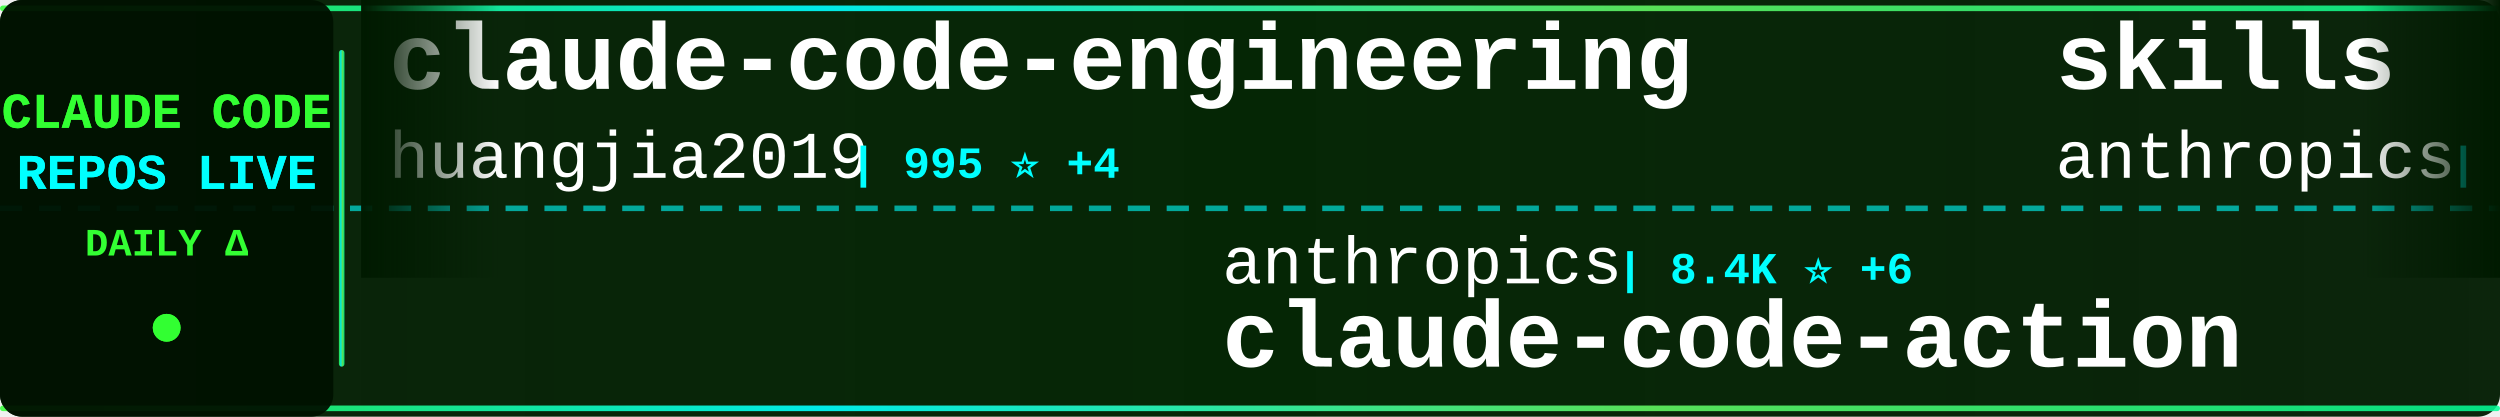
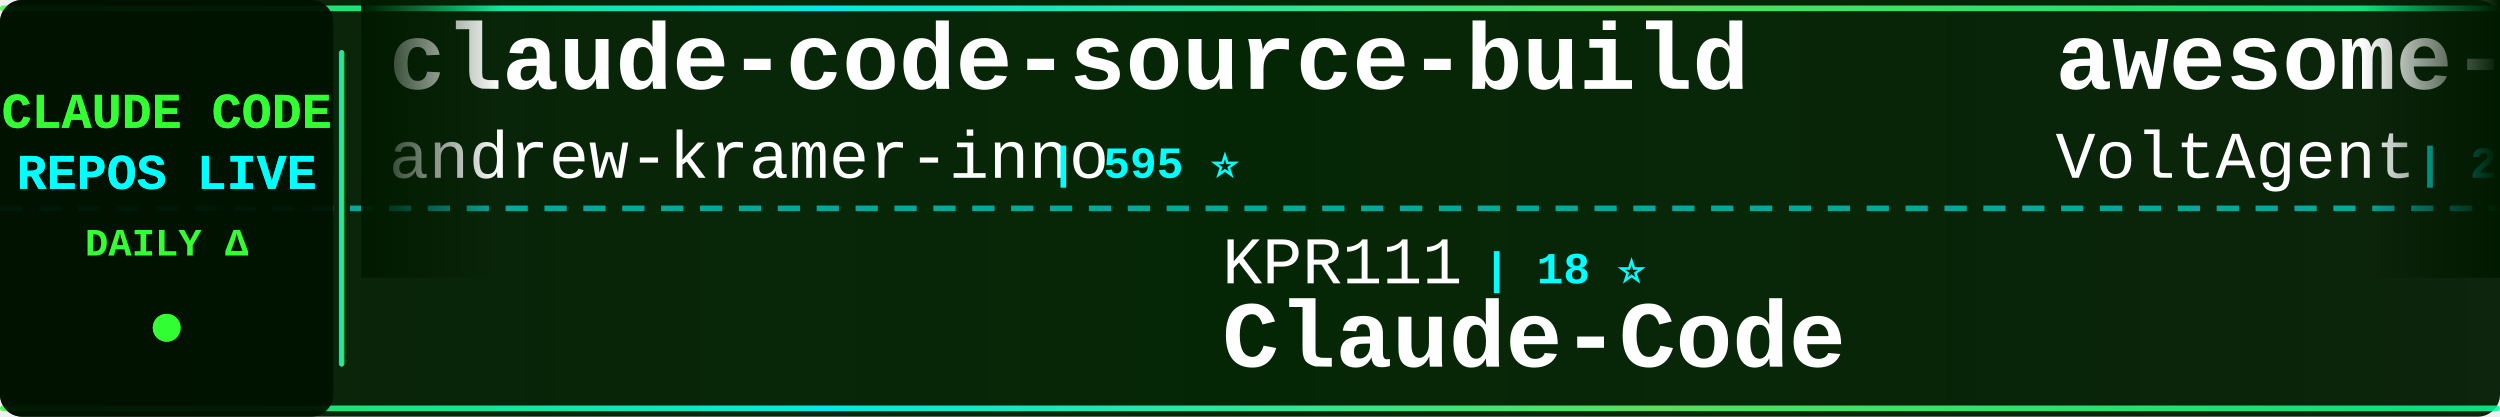
<svg xmlns="http://www.w3.org/2000/svg" width="900" height="150">
  <defs>
    <linearGradient id="tickerBg" x1="0%" y1="0%" x2="100%" y2="0%">
      <stop offset="0%" style="stop-color:#001a00;stop-opacity:0.95" />
      <stop offset="50%" style="stop-color:#002200;stop-opacity:0.98" />
      <stop offset="100%" style="stop-color:#001a00;stop-opacity:0.95" />
    </linearGradient>
    <linearGradient id="borderGrad" x1="0%" y1="0%" x2="100%" y2="0%">
      <stop offset="0%" style="stop-color:#33ff33;stop-opacity:0.85">
        <animate attributeName="stop-opacity" values="0.85;1;0.85" dur="2s" repeatCount="indefinite" />
      </stop>
      <stop offset="33%" style="stop-color:#00ffff;stop-opacity:0.9">
        <animate attributeName="stop-opacity" values="0.9;1;0.9" dur="2.2s" repeatCount="indefinite" />
      </stop>
      <stop offset="66%" style="stop-color:#66ff66;stop-opacity:0.85">
        <animate attributeName="stop-opacity" values="0.85;1;0.85" dur="1.8s" repeatCount="indefinite" />
      </stop>
      <stop offset="100%" style="stop-color:#00ff99;stop-opacity:0.85">
        <animate attributeName="stop-opacity" values="0.85;1;0.85" dur="2s" repeatCount="indefinite" />
      </stop>
    </linearGradient>
    <filter id="textGlow">
      <feGaussianBlur stdDeviation="0.1" result="coloredBlur" />
      <feMerge>
        <feMergeNode in="coloredBlur" />
        <feMergeNode in="SourceGraphic" />
      </feMerge>
    </filter>
    <filter id="metricGlow">
      <feGaussianBlur stdDeviation="0.2" result="coloredBlur" />
      <feMerge>
        <feMergeNode in="coloredBlur" />
        <feMergeNode in="SourceGraphic" />
      </feMerge>
    </filter>
    <linearGradient id="leftFade" x1="0%" y1="0%" x2="100%" y2="0%">
      <stop offset="0%" style="stop-color:#001a00;stop-opacity:1" />
      <stop offset="100%" style="stop-color:#001a00;stop-opacity:0" />
    </linearGradient>
    <linearGradient id="rightFade" x1="0%" y1="0%" x2="100%" y2="0%">
      <stop offset="0%" style="stop-color:#001a00;stop-opacity:0" />
      <stop offset="100%" style="stop-color:#001a00;stop-opacity:1" />
    </linearGradient>
  </defs>
  <rect width="900" height="150" fill="url(#tickerBg)" rx="8" />
  <rect x="0" y="2" width="900" height="2" fill="url(#borderGrad)" rx="1" />
  <rect x="0" y="146" width="900" height="2" fill="url(#borderGrad)" rx="1" />
  <line x1="0" y1="75" x2="900" y2="75" stroke="#00ffff" stroke-width="2" stroke-dasharray="8 6" opacity="0.6" />
  <rect x="0" y="0" width="120" height="150" fill="#001100" opacity="0.95" rx="8" />
  <text x="60" y="46" font-family="'Courier New', monospace" font-size="18" font-weight="bold" fill="#33ff33" text-anchor="middle" filter="url(#textGlow)">
    CLAUDE CODE
  </text>
  <text x="60" y="68" font-family="'Courier New', monospace" font-size="18" font-weight="bold" fill="#00ffff" text-anchor="middle" filter="url(#textGlow)">
    REPOS LIVE
  </text>
  <text x="60" y="92" font-family="'Courier New', monospace" font-size="14" font-weight="bold" fill="#33ff33" text-anchor="middle">
    DAILY Δ
  </text>
  <circle cx="60" cy="118" r="5" fill="#33ff33" filter="url(#metricGlow)">
    <animate attributeName="r" values="4;6;4" dur="1.5s" repeatCount="indefinite" />
    <animate attributeName="opacity" values="0.6;1;0.6" dur="1.5s" repeatCount="indefinite" />
  </circle>
  <rect x="122" y="18" width="2" height="114" fill="url(#borderGrad)" rx="1" />
  <clipPath id="tickerClip">
    <rect x="130" y="0" width="770" height="150" />
  </clipPath>
  <g clip-path="url(#tickerClip)">
    <g id="tickerItems">
      <animateTransform attributeName="transform" attributeType="XML" type="translate" from="0 0" to="-3000 0" dur="54s" repeatCount="indefinite" />
      <g transform="translate(0, 0)">
-         <text x="140" y="32" font-family="'Courier New', monospace" font-size="34" font-weight="bold" fill="#ffffff">claude-code-engineering</text>
-         <text x="140" y="64" font-family="'Courier New', monospace" font-size="24" font-weight="normal" fill="#ffffff" opacity="1.0">huangjia2019</text>
-         <text x="306" y="64" font-family="'Courier New', monospace" font-size="16" font-weight="bold" fill="#00ffff"> | 995 ⭐ +4</text>
+         <text x="140" y="32" font-family="'Courier New', monospace" font-size="34" font-weight="bold" fill="#ffffff">claude-code-source-build</text>
+         <text x="140" y="64" font-family="'Courier New', monospace" font-size="24" font-weight="normal" fill="#ffffff" opacity="1.0">andrew-kramer-inno</text>
+         <text x="378" y="64" font-family="'Courier New', monospace" font-size="16" font-weight="bold" fill="#00ffff"> | 595 ⭐</text>
      </g>
      <g transform="translate(300, 0)">
-         <text x="140" y="102" font-family="'Courier New', monospace" font-size="24" font-weight="normal" fill="#ffffff" opacity="1.0">anthropics</text>
-         <text x="282" y="102" font-family="'Courier New', monospace" font-size="16" font-weight="bold" fill="#00ffff"> | 8.4K ⭐ +6</text>
-         <text x="140" y="132" font-family="'Courier New', monospace" font-size="34" font-weight="bold" fill="#ffffff">claude-code-action</text>
+         <text x="140" y="102" font-family="'Courier New', monospace" font-size="24" font-weight="normal" fill="#ffffff" opacity="1.0">KPR111</text>
+         <text x="234" y="102" font-family="'Courier New', monospace" font-size="16" font-weight="bold" fill="#00ffff"> | 18 ⭐</text>
+         <text x="140" y="132" font-family="'Courier New', monospace" font-size="34" font-weight="bold" fill="#ffffff">Claude-Code</text>
      </g>
      <g transform="translate(600, 0)">
-         <text x="140" y="32" font-family="'Courier New', monospace" font-size="34" font-weight="bold" fill="#ffffff">skills</text>
-         <text x="140" y="64" font-family="'Courier New', monospace" font-size="24" font-weight="normal" fill="#ffffff" opacity="1.0">anthropics</text>
-         <text x="282" y="64" font-family="'Courier New', monospace" font-size="16" font-weight="bold" fill="#00ffff"> | 162.8K ⭐ +305</text>
+         <text x="140" y="32" font-family="'Courier New', monospace" font-size="34" font-weight="bold" fill="#ffffff">awesome-claude-code-suba...</text>
+         <text x="140" y="64" font-family="'Courier New', monospace" font-size="24" font-weight="normal" fill="#ffffff" opacity="1.0">VoltAgent</text>
+         <text x="270" y="64" font-family="'Courier New', monospace" font-size="16" font-weight="bold" fill="#00ffff"> | 23.5K ⭐ +36</text>
      </g>
      <g transform="translate(900, 0)">
-         <text x="140" y="102" font-family="'Courier New', monospace" font-size="24" font-weight="normal" fill="#ffffff" opacity="1.0">anthropics</text>
-         <text x="282" y="102" font-family="'Courier New', monospace" font-size="16" font-weight="bold" fill="#00ffff"> | 5.6K ⭐ +8</text>
-         <text x="140" y="132" font-family="'Courier New', monospace" font-size="34" font-weight="bold" fill="#ffffff">claude-code-security-rev...</text>
+         <text x="140" y="102" font-family="'Courier New', monospace" font-size="24" font-weight="normal" fill="#ffffff" opacity="1.0">FlorianBruniaux</text>
+         <text x="342" y="102" font-family="'Courier New', monospace" font-size="16" font-weight="bold" fill="#00ffff"> | 5.5K ⭐ +10</text>
+         <text x="140" y="132" font-family="'Courier New', monospace" font-size="34" font-weight="bold" fill="#ffffff">claude-code-ultimate-gui...</text>
      </g>
      <g transform="translate(1200, 0)">
-         <text x="140" y="32" font-family="'Courier New', monospace" font-size="34" font-weight="bold" fill="#ffffff">Claude-code</text>
-         <text x="140" y="64" font-family="'Courier New', monospace" font-size="24" font-weight="normal" fill="#ffffff" opacity="1.0">fazxes</text>
-         <text x="234" y="64" font-family="'Courier New', monospace" font-size="16" font-weight="bold" fill="#00ffff"> | 225 ⭐</text>
+         <text x="140" y="32" font-family="'Courier New', monospace" font-size="34" font-weight="bold" fill="#ffffff">arcads-claude-code</text>
+         <text x="140" y="64" font-family="'Courier New', monospace" font-size="24" font-weight="normal" fill="#ffffff" opacity="1.0">krusemediallc</text>
+         <text x="318" y="64" font-family="'Courier New', monospace" font-size="16" font-weight="bold" fill="#00ffff"> | 1.0K ⭐ +2</text>
      </g>
      <g transform="translate(1500, 0)">
-         <text x="140" y="102" font-family="'Courier New', monospace" font-size="24" font-weight="normal" fill="#ffffff" opacity="1.0">RichardAtCT</text>
-         <text x="294" y="102" font-family="'Courier New', monospace" font-size="16" font-weight="bold" fill="#00ffff"> | 2.7K ⭐ +1</text>
-         <text x="140" y="132" font-family="'Courier New', monospace" font-size="34" font-weight="bold" fill="#ffffff">claude-code-telegram</text>
+         <text x="140" y="102" font-family="'Courier New', monospace" font-size="24" font-weight="normal" fill="#ffffff" opacity="1.0">anthropics</text>
+         <text x="282" y="102" font-family="'Courier New', monospace" font-size="16" font-weight="bold" fill="#00ffff"> | 916 ⭐</text>
+         <text x="140" y="132" font-family="'Courier New', monospace" font-size="34" font-weight="bold" fill="#ffffff">claude-code-base-action</text>
      </g>
      <g transform="translate(1800, 0)">
-         <text x="140" y="32" font-family="'Courier New', monospace" font-size="34" font-weight="bold" fill="#ffffff">claude-code-templates</text>
-         <text x="140" y="64" font-family="'Courier New', monospace" font-size="24" font-weight="normal" fill="#ffffff" opacity="1.0">davila7</text>
-         <text x="246" y="64" font-family="'Courier New', monospace" font-size="16" font-weight="bold" fill="#00ffff"> | 29.7K ⭐ +40</text>
+         <text x="140" y="32" font-family="'Courier New', monospace" font-size="34" font-weight="bold" fill="#ffffff">claude-code-hooks-master...</text>
+         <text x="140" y="64" font-family="'Courier New', monospace" font-size="24" font-weight="normal" fill="#ffffff" opacity="1.0">disler</text>
+         <text x="234" y="64" font-family="'Courier New', monospace" font-size="16" font-weight="bold" fill="#00ffff"> | 3.8K ⭐ +3</text>
      </g>
      <g transform="translate(2100, 0)">
-         <text x="140" y="102" font-family="'Courier New', monospace" font-size="24" font-weight="normal" fill="#ffffff" opacity="1.0">OneRedOak</text>
-         <text x="270" y="102" font-family="'Courier New', monospace" font-size="16" font-weight="bold" fill="#00ffff"> | 3.9K ⭐</text>
-         <text x="140" y="132" font-family="'Courier New', monospace" font-size="34" font-weight="bold" fill="#ffffff">claude-code-workflows</text>
+         <text x="140" y="102" font-family="'Courier New', monospace" font-size="24" font-weight="normal" fill="#ffffff" opacity="1.0">lorryjovens-hub</text>
+         <text x="342" y="102" font-family="'Courier New', monospace" font-size="16" font-weight="bold" fill="#00ffff"> | 1.7K ⭐</text>
+         <text x="140" y="132" font-family="'Courier New', monospace" font-size="34" font-weight="bold" fill="#ffffff">claude-code-rust</text>
      </g>
      <g transform="translate(2400, 0)">
-         <text x="140" y="32" font-family="'Courier New', monospace" font-size="34" font-weight="bold" fill="#ffffff">claude_codex_bridge</text>
-         <text x="140" y="64" font-family="'Courier New', monospace" font-size="24" font-weight="normal" fill="#ffffff" opacity="1.0">SeemSeam</text>
-         <text x="258" y="64" font-family="'Courier New', monospace" font-size="16" font-weight="bold" fill="#00ffff"> | 3.3K ⭐ +5</text>
+         <text x="140" y="32" font-family="'Courier New', monospace" font-size="34" font-weight="bold" fill="#ffffff">Claude-Code-Game-Studios</text>
+         <text x="140" y="64" font-family="'Courier New', monospace" font-size="24" font-weight="normal" fill="#ffffff" opacity="1.0">Donchitos</text>
+         <text x="270" y="64" font-family="'Courier New', monospace" font-size="16" font-weight="bold" fill="#00ffff"> | 23.2K ⭐ +52</text>
      </g>
      <g transform="translate(2700, 0)">
-         <text x="140" y="102" font-family="'Courier New', monospace" font-size="24" font-weight="normal" fill="#ffffff" opacity="1.0">Yeachan-Heo</text>
-         <text x="294" y="102" font-family="'Courier New', monospace" font-size="16" font-weight="bold" fill="#00ffff"> | 37.9K ⭐ +29</text>
-         <text x="140" y="132" font-family="'Courier New', monospace" font-size="34" font-weight="bold" fill="#ffffff">oh-my-claudecode</text>
+         <text x="140" y="102" font-family="'Courier New', monospace" font-size="24" font-weight="normal" fill="#ffffff" opacity="1.0">Windy3f3f3f3f</text>
+         <text x="318" y="102" font-family="'Courier New', monospace" font-size="16" font-weight="bold" fill="#00ffff"> | 2.4K ⭐ +12</text>
+         <text x="140" y="132" font-family="'Courier New', monospace" font-size="34" font-weight="bold" fill="#ffffff">claude-code-from-scratch</text>
      </g>
      <g transform="translate(3000, 0)">
-         <text x="140" y="32" font-family="'Courier New', monospace" font-size="34" font-weight="bold" fill="#ffffff">claude-code-engineering</text>
-         <text x="140" y="64" font-family="'Courier New', monospace" font-size="24" font-weight="normal" fill="#ffffff" opacity="1.0">huangjia2019</text>
-         <text x="306" y="64" font-family="'Courier New', monospace" font-size="16" font-weight="bold" fill="#00ffff"> | 995 ⭐ +4</text>
+         <text x="140" y="32" font-family="'Courier New', monospace" font-size="34" font-weight="bold" fill="#ffffff">claude-code-source-build</text>
+         <text x="140" y="64" font-family="'Courier New', monospace" font-size="24" font-weight="normal" fill="#ffffff" opacity="1.0">andrew-kramer-inno</text>
+         <text x="378" y="64" font-family="'Courier New', monospace" font-size="16" font-weight="bold" fill="#00ffff"> | 595 ⭐</text>
      </g>
      <g transform="translate(3300, 0)">
-         <text x="140" y="102" font-family="'Courier New', monospace" font-size="24" font-weight="normal" fill="#ffffff" opacity="1.0">anthropics</text>
-         <text x="282" y="102" font-family="'Courier New', monospace" font-size="16" font-weight="bold" fill="#00ffff"> | 8.4K ⭐ +6</text>
-         <text x="140" y="132" font-family="'Courier New', monospace" font-size="34" font-weight="bold" fill="#ffffff">claude-code-action</text>
+         <text x="140" y="102" font-family="'Courier New', monospace" font-size="24" font-weight="normal" fill="#ffffff" opacity="1.0">KPR111</text>
+         <text x="234" y="102" font-family="'Courier New', monospace" font-size="16" font-weight="bold" fill="#00ffff"> | 18 ⭐</text>
+         <text x="140" y="132" font-family="'Courier New', monospace" font-size="34" font-weight="bold" fill="#ffffff">Claude-Code</text>
      </g>
      <g transform="translate(3600, 0)">
-         <text x="140" y="32" font-family="'Courier New', monospace" font-size="34" font-weight="bold" fill="#ffffff">skills</text>
-         <text x="140" y="64" font-family="'Courier New', monospace" font-size="24" font-weight="normal" fill="#ffffff" opacity="1.0">anthropics</text>
-         <text x="282" y="64" font-family="'Courier New', monospace" font-size="16" font-weight="bold" fill="#00ffff"> | 162.8K ⭐ +305</text>
+         <text x="140" y="32" font-family="'Courier New', monospace" font-size="34" font-weight="bold" fill="#ffffff">awesome-claude-code-suba...</text>
+         <text x="140" y="64" font-family="'Courier New', monospace" font-size="24" font-weight="normal" fill="#ffffff" opacity="1.0">VoltAgent</text>
+         <text x="270" y="64" font-family="'Courier New', monospace" font-size="16" font-weight="bold" fill="#00ffff"> | 23.5K ⭐ +36</text>
      </g>
      <g transform="translate(3900, 0)">
-         <text x="140" y="102" font-family="'Courier New', monospace" font-size="24" font-weight="normal" fill="#ffffff" opacity="1.0">anthropics</text>
-         <text x="282" y="102" font-family="'Courier New', monospace" font-size="16" font-weight="bold" fill="#00ffff"> | 5.6K ⭐ +8</text>
-         <text x="140" y="132" font-family="'Courier New', monospace" font-size="34" font-weight="bold" fill="#ffffff">claude-code-security-rev...</text>
+         <text x="140" y="102" font-family="'Courier New', monospace" font-size="24" font-weight="normal" fill="#ffffff" opacity="1.0">FlorianBruniaux</text>
+         <text x="342" y="102" font-family="'Courier New', monospace" font-size="16" font-weight="bold" fill="#00ffff"> | 5.5K ⭐ +10</text>
+         <text x="140" y="132" font-family="'Courier New', monospace" font-size="34" font-weight="bold" fill="#ffffff">claude-code-ultimate-gui...</text>
      </g>
    </g>
  </g>
  <rect x="130" y="0" width="50" height="100" fill="url(#leftFade)" />
  <rect x="850" y="0" width="50" height="100" fill="url(#rightFade)" />
</svg>
